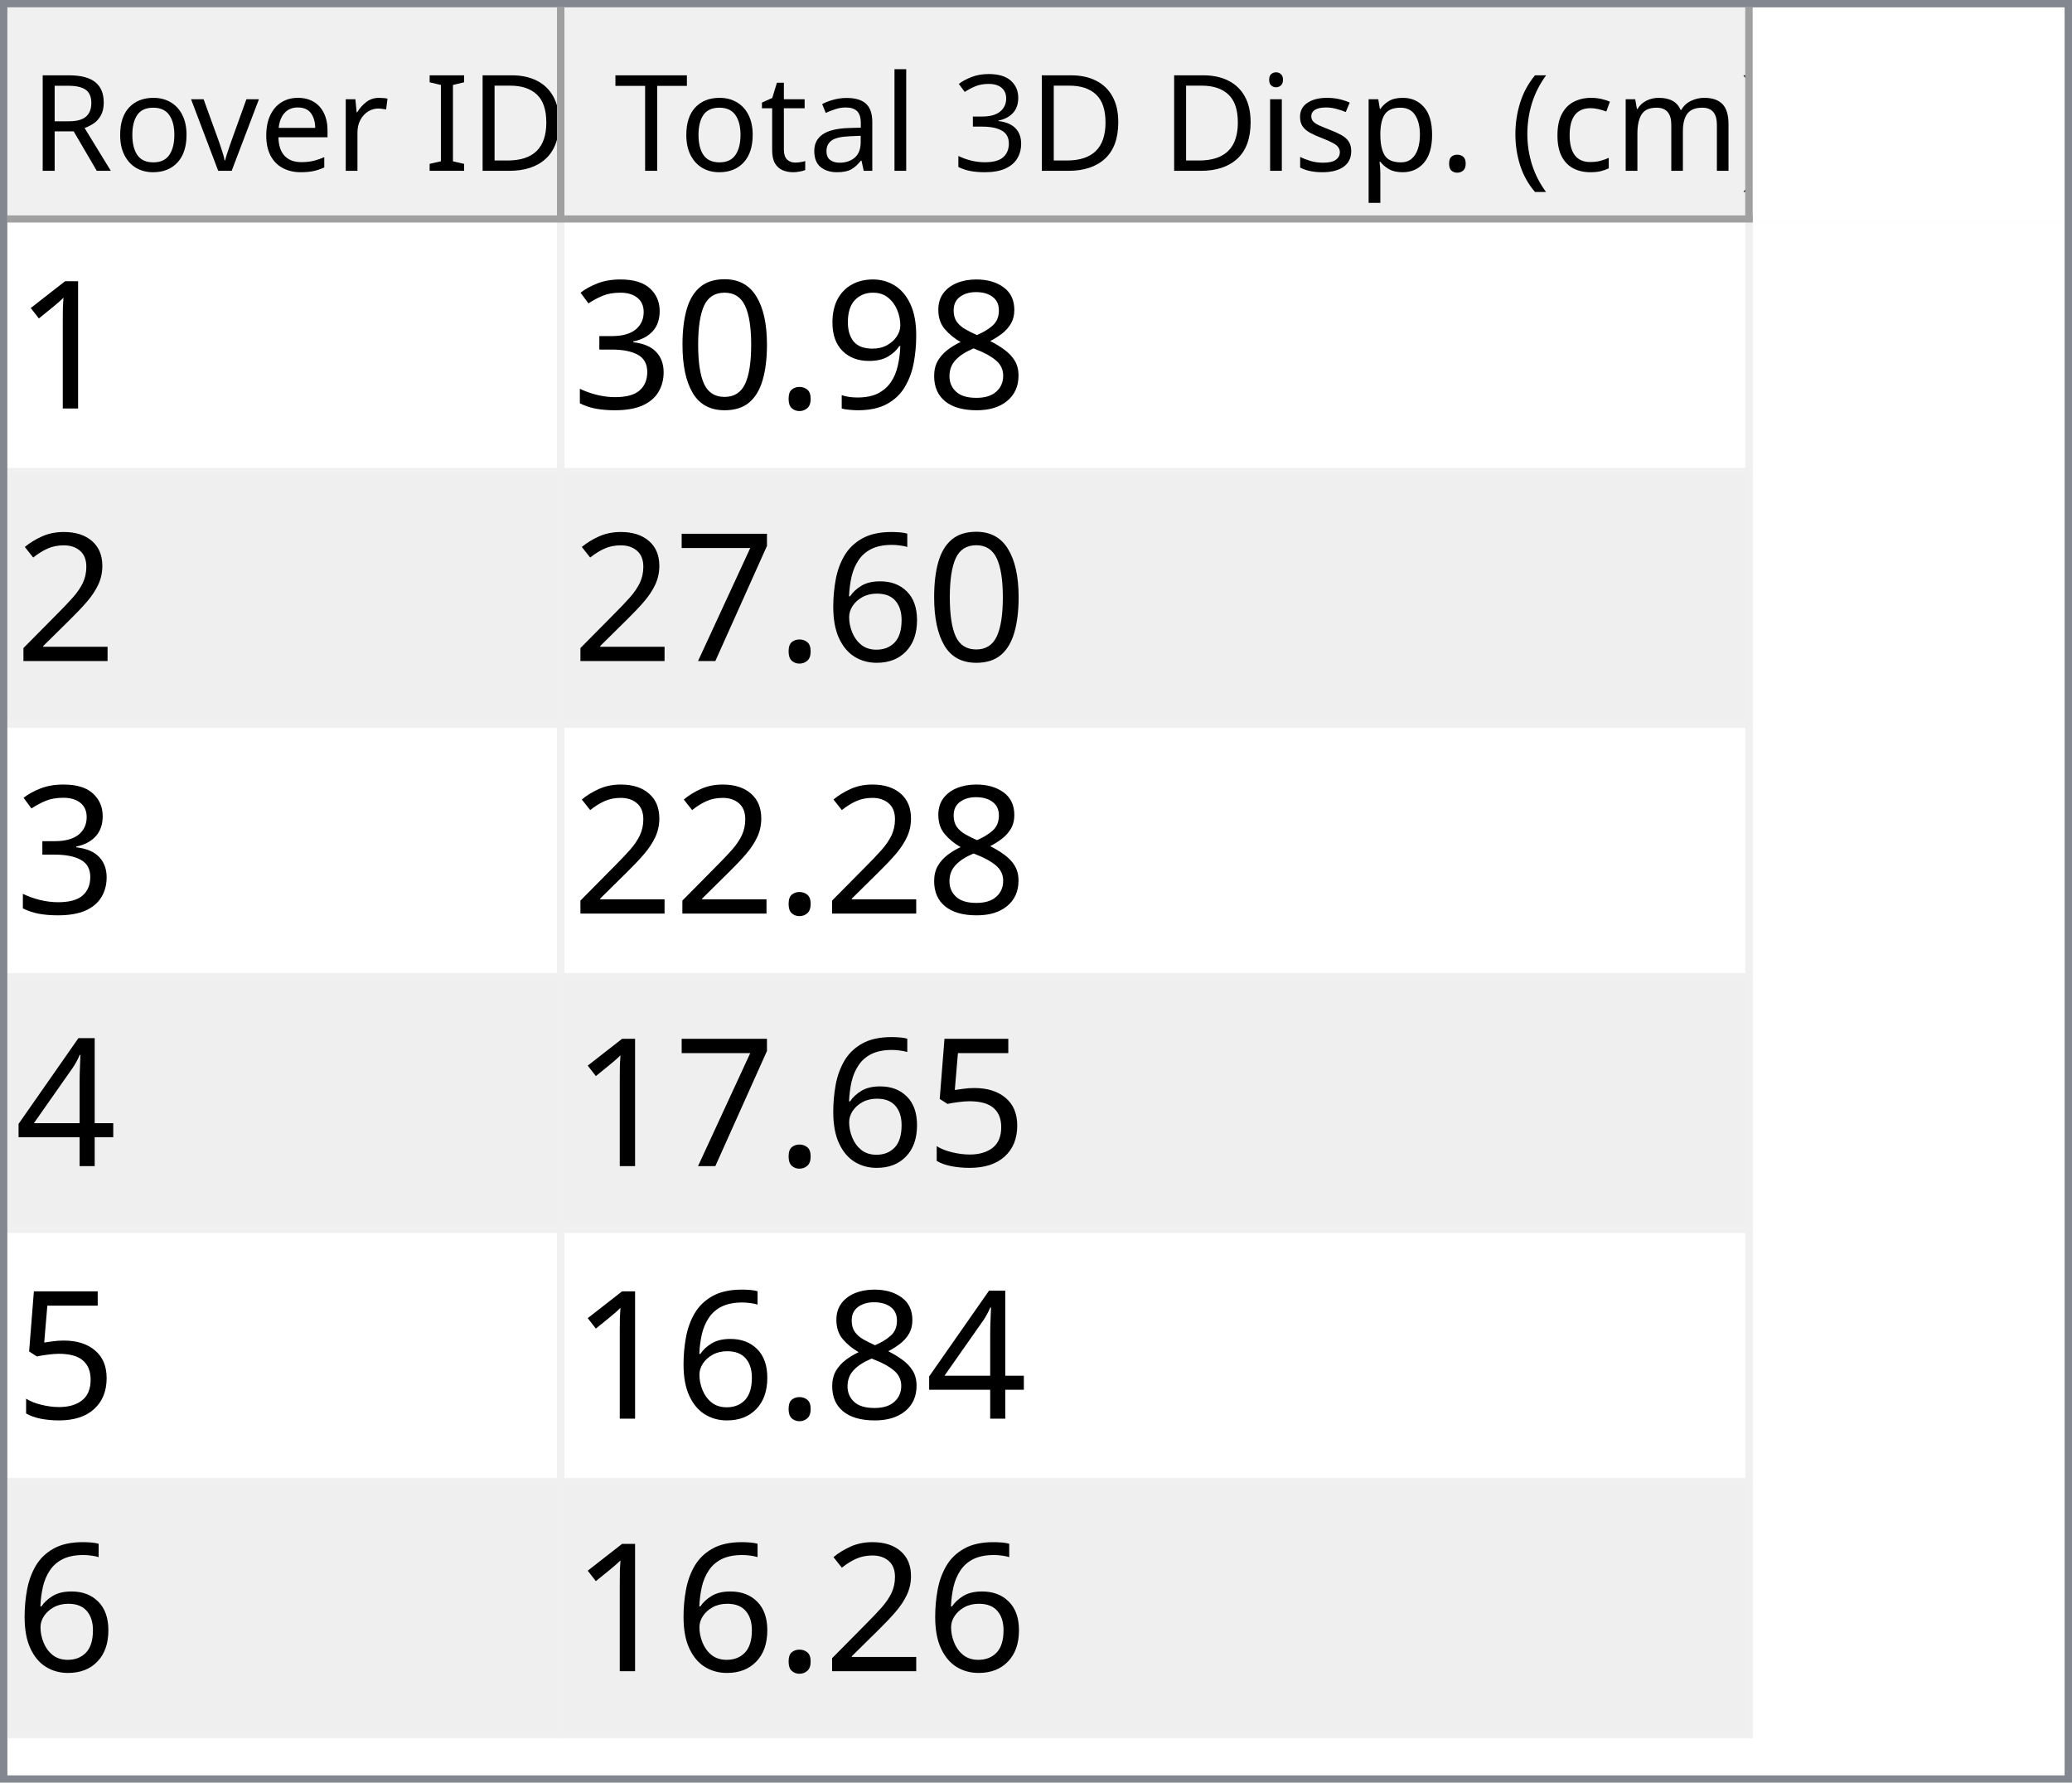
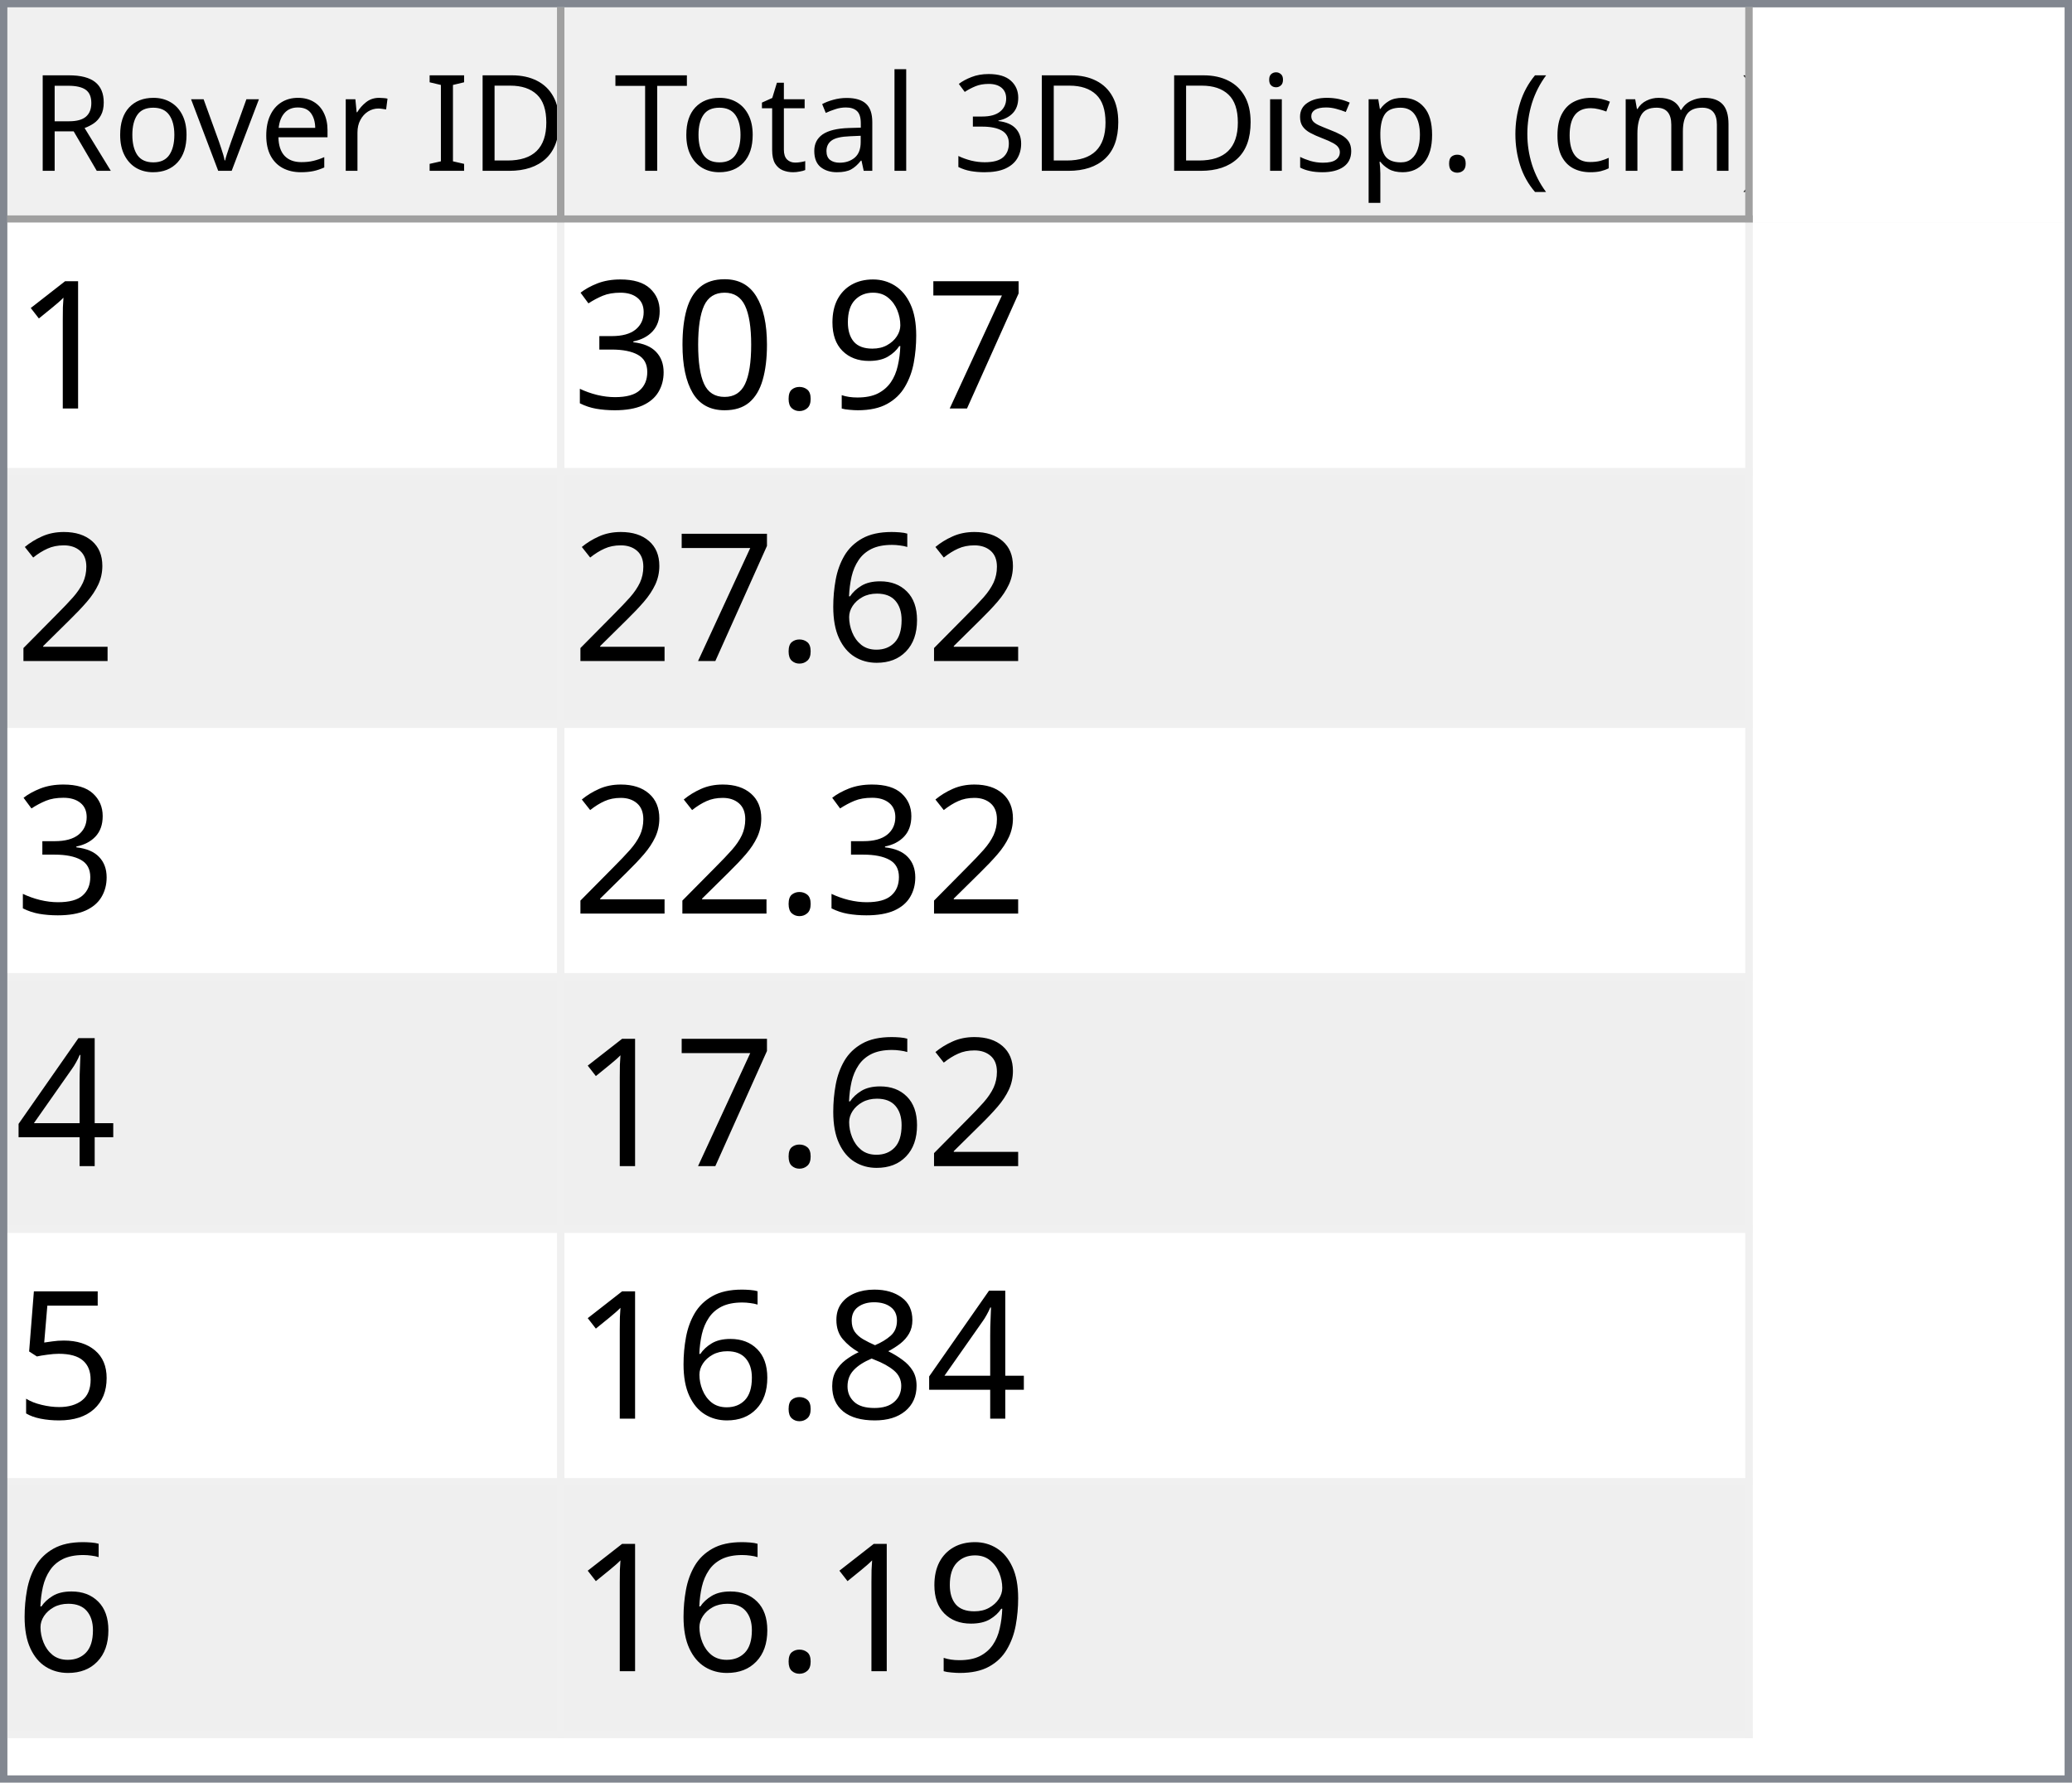
<svg xmlns="http://www.w3.org/2000/svg" style="fill-opacity:1; color-rendering:auto; color-interpolation:auto; text-rendering:auto; stroke:black; stroke-linecap:square; stroke-miterlimit:10; shape-rendering:auto; stroke-opacity:1; fill:black; stroke-dasharray:none; font-weight:normal; stroke-width:1; font-family:'Dialog'; font-style:normal; stroke-linejoin:miter; font-size:12px; stroke-dashoffset:0; image-rendering:auto;" width="279" height="240">
  <defs id="genericDefs" />
  <g>
    <defs id="defs1">
      <clipPath clipPathUnits="userSpaceOnUse" id="clipPath1">
        <path d="M0 0 L279 0 L279 240 L0 240 L0 0 Z" />
      </clipPath>
      <clipPath clipPathUnits="userSpaceOnUse" id="clipPath2">
        <path d="M0 0 L0 240 L279 240 L279 0 Z" />
      </clipPath>
      <clipPath clipPathUnits="userSpaceOnUse" id="clipPath3">
        <path d="M0 0 L0 29 L277 29 L277 0 Z" />
      </clipPath>
      <clipPath clipPathUnits="userSpaceOnUse" id="clipPath4">
        <path d="M0 0 L0 29 L75 29 L75 0 Z" />
      </clipPath>
      <clipPath clipPathUnits="userSpaceOnUse" id="clipPath5">
        <path d="M1 1 L1 28 L74 28 L74 1 Z" />
      </clipPath>
      <clipPath clipPathUnits="userSpaceOnUse" id="clipPath6">
        <path d="M0 0 L0 27 L73 27 L73 0 Z" />
      </clipPath>
      <clipPath clipPathUnits="userSpaceOnUse" id="clipPath7">
        <path d="M-0.5 -0.5 L-0.5 28.5 L74.5 28.5 L74.5 -0.5 Z" />
      </clipPath>
      <clipPath clipPathUnits="userSpaceOnUse" id="clipPath8">
        <path d="M0 0 L0 29 L160 29 L160 0 Z" />
      </clipPath>
      <clipPath clipPathUnits="userSpaceOnUse" id="clipPath9">
        <path d="M1 1 L1 28 L159 28 L159 1 Z" />
      </clipPath>
      <clipPath clipPathUnits="userSpaceOnUse" id="clipPath10">
        <path d="M0 0 L0 27 L158 27 L158 0 Z" />
      </clipPath>
      <clipPath clipPathUnits="userSpaceOnUse" id="clipPath11">
        <path d="M-0.5 -0.5 L-0.5 28.5 L159.5 28.5 L159.5 -0.5 Z" />
      </clipPath>
      <clipPath clipPathUnits="userSpaceOnUse" id="clipPath12">
        <path d="M0 0 L0 209 L277 209 L277 0 Z" />
      </clipPath>
      <clipPath clipPathUnits="userSpaceOnUse" id="clipPath13">
        <path d="M0 0 L0 204 L235 204 L235 0 Z" />
      </clipPath>
      <clipPath clipPathUnits="userSpaceOnUse" id="clipPath14">
        <path d="M-0.5 -0.5 L-0.5 203.5 L234.5 203.5 L234.5 -0.5 Z" />
      </clipPath>
      <clipPath clipPathUnits="userSpaceOnUse" id="clipPath15">
        <path d="M0 0 L0 33 L74 33 L74 0 Z" />
      </clipPath>
      <clipPath clipPathUnits="userSpaceOnUse" id="clipPath16">
        <path d="M0 0 L0 33 L159 33 L159 0 Z" />
      </clipPath>
      <font horiz-adv-x="64.551" id="font1">
        <font-face ascent="107.91" descent="25.098" units-per-em="100" style="font-style:normal; font-family:Segoe UI; font-weight:normal;" />
        <missing-glyph horiz-adv-x="64.551" d="M8.109 0 L8.109 68.266 L56.453 68.266 L56.453 0 L8.109 0 ZM15.328 7.234 L49.219 7.234 L49.219 61.031 L15.328 61.031 L15.328 7.234 Z" />
        <glyph unicode="D" horiz-adv-x="70.117" d="M9.188 0 L9.188 70.016 L28.516 70.016 Q65.531 70.016 65.531 35.891 Q65.531 19.672 55.25 9.836 Q44.969 0 27.734 0 L9.188 0 ZM17.391 62.594 L17.391 7.422 L27.828 7.422 Q41.609 7.422 49.273 14.797 Q56.938 22.172 56.938 35.688 Q56.938 62.594 28.328 62.594 L17.391 62.594 Z" />
        <glyph unicode="I" horiz-adv-x="26.611" d="M17.391 0 L9.188 0 L9.188 70.016 L17.391 70.016 L17.391 0 Z" />
        <glyph unicode=" " horiz-adv-x="27.393" d="" />
        <glyph unicode="r" horiz-adv-x="34.766" d="M34.188 41.891 Q32.078 43.5 28.125 43.5 Q23 43.5 19.555 38.672 Q16.109 33.844 16.109 25.484 L16.109 0 L8.109 0 L8.109 50 L16.109 50 L16.109 39.703 L16.312 39.703 Q18.016 44.969 21.531 47.922 Q25.047 50.875 29.391 50.875 Q32.516 50.875 34.188 50.203 L34.188 41.891 Z" />
        <glyph unicode="e" horiz-adv-x="52.295" d="M48.297 23 L12.984 23 Q13.188 14.656 17.484 10.109 Q21.781 5.562 29.297 5.562 Q37.75 5.562 44.828 11.141 L44.828 3.609 Q38.234 -1.172 27.391 -1.172 Q16.797 -1.172 10.742 5.641 Q4.688 12.453 4.688 24.812 Q4.688 36.469 11.305 43.82 Q17.922 51.172 27.734 51.172 Q37.547 51.172 42.922 44.828 Q48.297 38.484 48.297 27.203 L48.297 23 ZM40.094 29.781 Q40.047 36.719 36.75 40.578 Q33.453 44.438 27.594 44.438 Q21.922 44.438 17.969 40.383 Q14.016 36.328 13.094 29.781 L40.094 29.781 Z" />
        <glyph unicode="v" horiz-adv-x="47.9" d="M47.406 50 L27.484 0 L19.625 0 L0.688 50 L9.469 50 L22.172 13.672 Q23.578 9.672 23.922 6.688 L24.125 6.688 Q24.609 10.453 25.688 13.484 L38.969 50 L47.406 50 Z" />
        <glyph unicode="o" horiz-adv-x="58.594" d="M29 -1.172 Q17.922 -1.172 11.305 5.836 Q4.688 12.844 4.688 24.422 Q4.688 37.016 11.57 44.094 Q18.453 51.172 30.172 51.172 Q41.359 51.172 47.633 44.289 Q53.906 37.406 53.906 25.203 Q53.906 13.234 47.141 6.031 Q40.375 -1.172 29 -1.172 ZM29.594 44.438 Q21.875 44.438 17.383 39.188 Q12.891 33.938 12.891 24.703 Q12.891 15.828 17.43 10.695 Q21.969 5.562 29.594 5.562 Q37.359 5.562 41.531 10.594 Q45.703 15.625 45.703 24.906 Q45.703 34.281 41.531 39.359 Q37.359 44.438 29.594 44.438 Z" />
        <glyph unicode="R" horiz-adv-x="59.814" d="M59.375 0 L49.609 0 L37.891 19.625 Q36.281 22.359 34.766 24.289 Q33.25 26.219 31.664 27.438 Q30.078 28.656 28.25 29.219 Q26.422 29.781 24.125 29.781 L17.391 29.781 L17.391 0 L9.188 0 L9.188 70.016 L30.078 70.016 Q34.672 70.016 38.555 68.867 Q42.438 67.719 45.289 65.375 Q48.141 63.031 49.758 59.547 Q51.375 56.062 51.375 51.375 Q51.375 47.703 50.273 44.656 Q49.172 41.609 47.148 39.211 Q45.125 36.812 42.266 35.133 Q39.406 33.453 35.844 32.516 L35.844 32.328 Q37.594 31.547 38.891 30.547 Q40.188 29.547 41.359 28.18 Q42.531 26.812 43.68 25.078 Q44.828 23.344 46.234 21.047 L59.375 0 ZM17.391 62.594 L17.391 37.203 L28.516 37.203 Q31.594 37.203 34.203 38.133 Q36.812 39.062 38.719 40.797 Q40.625 42.531 41.703 45.047 Q42.781 47.562 42.781 50.688 Q42.781 56.297 39.141 59.445 Q35.5 62.594 28.609 62.594 L17.391 62.594 Z" />
        <glyph unicode=")" horiz-adv-x="30.176" d="M8.297 -15.922 L1.172 -15.922 Q16.406 2.344 16.406 26.812 Q16.406 51.469 1.078 70.016 L8.297 70.016 Q23.531 52.156 23.531 26.703 Q23.531 1.375 8.297 -15.922 Z" />
        <glyph unicode="m" horiz-adv-x="86.133" d="M79.109 0 L71.094 0 L71.094 28.719 Q71.094 37.016 68.531 40.727 Q65.969 44.438 59.906 44.438 Q54.781 44.438 51.195 39.75 Q47.609 35.062 47.609 28.516 L47.609 0 L39.594 0 L39.594 29.688 Q39.594 44.438 28.219 44.438 Q22.953 44.438 19.531 40.016 Q16.109 35.594 16.109 28.516 L16.109 0 L8.109 0 L8.109 50 L16.109 50 L16.109 42.094 L16.312 42.094 Q21.625 51.172 31.844 51.172 Q36.969 51.172 40.773 48.312 Q44.578 45.453 46 40.828 Q51.562 51.172 62.594 51.172 Q79.109 51.172 79.109 30.812 L79.109 0 Z" />
        <glyph unicode="c" horiz-adv-x="46.191" d="M42.188 2.297 Q36.422 -1.172 28.516 -1.172 Q17.828 -1.172 11.258 5.789 Q4.688 12.75 4.688 23.828 Q4.688 36.188 11.766 43.68 Q18.844 51.172 30.672 51.172 Q37.25 51.172 42.281 48.734 L42.281 40.531 Q36.719 44.438 30.375 44.438 Q22.703 44.438 17.797 38.945 Q12.891 33.453 12.891 24.516 Q12.891 15.719 17.508 10.641 Q22.125 5.562 29.891 5.562 Q36.422 5.562 42.188 9.906 L42.188 2.297 Z" />
        <glyph unicode="(" horiz-adv-x="30.176" d="M29.109 -15.922 L21.969 -15.922 Q6.844 1.375 6.844 26.703 Q6.844 52.156 21.969 70.016 L29.203 70.016 Q13.875 51.469 13.875 26.812 Q13.875 2.344 29.109 -15.922 Z" />
        <glyph unicode="." horiz-adv-x="21.68" d="M10.891 -1.078 Q8.641 -1.078 7.055 0.539 Q5.469 2.156 5.469 4.391 Q5.469 6.641 7.055 8.273 Q8.641 9.906 10.891 9.906 Q13.188 9.906 14.797 8.273 Q16.406 6.641 16.406 4.391 Q16.406 2.156 14.797 0.539 Q13.188 -1.078 10.891 -1.078 Z" />
        <glyph unicode="p" horiz-adv-x="58.789" d="M16.312 7.234 L16.109 7.234 L16.109 -23 L8.109 -23 L8.109 50 L16.109 50 L16.109 41.219 L16.312 41.219 Q22.219 51.172 33.594 51.172 Q43.266 51.172 48.688 44.461 Q54.109 37.75 54.109 26.469 Q54.109 13.922 48 6.375 Q41.891 -1.172 31.297 -1.172 Q21.578 -1.172 16.312 7.234 ZM16.109 27.391 L16.109 20.406 Q16.109 14.203 20.141 9.883 Q24.172 5.562 30.375 5.562 Q37.641 5.562 41.773 11.133 Q45.906 16.703 45.906 26.609 Q45.906 34.969 42.047 39.703 Q38.188 44.438 31.594 44.438 Q24.609 44.438 20.359 39.578 Q16.109 34.719 16.109 27.391 Z" />
        <glyph unicode="s" horiz-adv-x="42.432" d="M5.078 1.812 L5.078 10.406 Q11.625 5.562 19.484 5.562 Q30.031 5.562 30.031 12.594 Q30.031 14.594 29.125 15.992 Q28.219 17.391 26.68 18.461 Q25.141 19.531 23.07 20.383 Q21 21.234 18.609 22.172 Q15.281 23.484 12.766 24.828 Q10.25 26.172 8.57 27.859 Q6.891 29.547 6.031 31.695 Q5.172 33.844 5.172 36.719 Q5.172 40.234 6.789 42.945 Q8.406 45.656 11.086 47.484 Q13.766 49.312 17.211 50.242 Q20.656 51.172 24.312 51.172 Q30.812 51.172 35.938 48.922 L35.938 40.828 Q30.422 44.438 23.25 44.438 Q21 44.438 19.195 43.922 Q17.391 43.406 16.094 42.477 Q14.797 41.547 14.086 40.258 Q13.375 38.969 13.375 37.406 Q13.375 35.453 14.086 34.133 Q14.797 32.812 16.164 31.789 Q17.531 30.766 19.484 29.938 Q21.438 29.109 23.922 28.125 Q27.25 26.859 29.883 25.516 Q32.516 24.172 34.375 22.484 Q36.234 20.797 37.234 18.602 Q38.234 16.406 38.234 13.375 Q38.234 9.672 36.602 6.938 Q34.969 4.203 32.234 2.398 Q29.5 0.594 25.93 -0.289 Q22.359 -1.172 18.453 -1.172 Q10.75 -1.172 5.078 1.812 Z" />
        <glyph unicode="i" horiz-adv-x="24.219" d="M12.203 62.703 Q10.062 62.703 8.547 64.164 Q7.031 65.625 7.031 67.875 Q7.031 70.125 8.547 71.609 Q10.062 73.094 12.203 73.094 Q14.406 73.094 15.945 71.609 Q17.484 70.125 17.484 67.875 Q17.484 65.719 15.945 64.211 Q14.406 62.703 12.203 62.703 ZM16.109 0 L8.109 0 L8.109 50 L16.109 50 L16.109 0 Z" />
        <glyph unicode="3" horiz-adv-x="53.906" d="M46.531 19.828 Q46.531 15.094 44.75 11.211 Q42.969 7.328 39.719 4.57 Q36.469 1.812 31.93 0.297 Q27.391 -1.219 21.922 -1.219 Q11.922 -1.219 6 2.594 L6 11.188 Q13.094 5.609 22.219 5.609 Q25.875 5.609 28.828 6.539 Q31.781 7.469 33.906 9.227 Q36.031 10.984 37.18 13.477 Q38.328 15.969 38.328 19.094 Q38.328 32.812 18.797 32.812 L12.984 32.812 L12.984 39.594 L18.5 39.594 Q35.797 39.594 35.797 52.484 Q35.797 64.406 22.609 64.406 Q15.188 64.406 8.688 59.422 L8.688 67.188 Q15.375 71.188 24.609 71.188 Q29 71.188 32.57 69.969 Q36.141 68.75 38.68 66.555 Q41.219 64.359 42.609 61.281 Q44 58.203 44 54.5 Q44 40.672 30.031 36.719 L30.031 36.531 Q33.594 36.141 36.625 34.797 Q39.656 33.453 41.852 31.305 Q44.047 29.156 45.289 26.25 Q46.531 23.344 46.531 19.828 Z" />
        <glyph unicode="l" horiz-adv-x="24.219" d="M16.109 0 L8.109 0 L8.109 74.031 L16.109 74.031 L16.109 0 Z" />
        <glyph unicode="a" horiz-adv-x="50.879" d="M43.891 0 L35.891 0 L35.891 7.812 L35.688 7.812 Q30.469 -1.172 20.312 -1.172 Q12.844 -1.172 8.617 2.781 Q4.391 6.734 4.391 13.281 Q4.391 27.297 20.906 29.594 L35.891 31.688 Q35.891 44.438 25.594 44.438 Q16.547 44.438 9.281 38.281 L9.281 46.484 Q16.656 51.172 26.266 51.172 Q43.891 51.172 43.891 32.516 L43.891 0 ZM35.891 25.297 L23.828 23.641 Q18.266 22.859 15.43 20.875 Q12.594 18.891 12.594 13.875 Q12.594 10.203 15.211 7.883 Q17.828 5.562 22.172 5.562 Q28.125 5.562 32.008 9.742 Q35.891 13.922 35.891 20.312 L35.891 25.297 Z" />
        <glyph unicode="t" horiz-adv-x="33.887" d="M31.297 0.484 Q28.469 -1.078 23.828 -1.078 Q10.688 -1.078 10.688 13.578 L10.688 43.172 L2.094 43.172 L2.094 50 L10.688 50 L10.688 62.203 L18.703 64.797 L18.703 50 L31.297 50 L31.297 43.172 L18.703 43.172 L18.703 14.984 Q18.703 9.969 20.414 7.82 Q22.125 5.672 26.078 5.672 Q29.109 5.672 31.297 7.328 L31.297 0.484 Z" />
        <glyph unicode="T" horiz-adv-x="52.393" d="M50.594 62.594 L30.375 62.594 L30.375 0 L22.172 0 L22.172 62.594 L2 62.594 L2 70.016 L50.594 70.016 L50.594 62.594 Z" />
      </font>
      <font horiz-adv-x="75.0" id="font2">
        <font-face ascent="100.537" descent="21.973" units-per-em="100" style="font-style:normal; font-family:sans-serif; font-weight:normal;" />
        <missing-glyph horiz-adv-x="75.0" d="M12.5 0 L12.5 62.5 L62.5 62.5 L62.5 0 L12.5 0 ZM14.062 1.562 L60.938 1.562 L60.938 60.938 L14.062 60.938 L14.062 1.562 Z" />
        <glyph unicode="1" horiz-adv-x="55.615" d="M37.25 0 L28.469 0 L28.469 56 Q25.297 52.984 20.141 49.953 Q14.984 46.922 10.891 45.406 L10.891 53.906 Q18.266 57.375 23.781 62.305 Q29.297 67.234 31.594 71.875 L37.25 71.875 L37.25 0 Z" />
-         <glyph unicode="8" horiz-adv-x="55.615" d="M17.672 38.812 Q12.203 40.828 9.57 44.539 Q6.938 48.25 6.938 53.422 Q6.938 61.234 12.555 66.555 Q18.172 71.875 27.484 71.875 Q36.859 71.875 42.578 66.43 Q48.297 60.984 48.297 53.172 Q48.297 48.188 45.68 44.508 Q43.062 40.828 37.75 38.812 Q44.344 36.672 47.781 31.883 Q51.219 27.094 51.219 20.453 Q51.219 11.281 44.727 5.031 Q38.234 -1.219 27.641 -1.219 Q17.047 -1.219 10.547 5.055 Q4.047 11.328 4.047 20.703 Q4.047 27.688 7.594 32.398 Q11.141 37.109 17.672 38.812 ZM15.922 53.719 Q15.922 48.641 19.195 45.414 Q22.469 42.188 27.688 42.188 Q32.766 42.188 36.016 45.383 Q39.266 48.578 39.266 53.219 Q39.266 58.062 35.914 61.359 Q32.562 64.656 27.594 64.656 Q22.562 64.656 19.242 61.43 Q15.922 58.203 15.922 53.719 ZM13.094 20.656 Q13.094 16.891 14.875 13.375 Q16.656 9.859 20.172 7.93 Q23.688 6 27.734 6 Q34.031 6 38.133 10.055 Q42.234 14.109 42.234 20.359 Q42.234 26.703 38.016 30.859 Q33.797 35.016 27.438 35.016 Q21.234 35.016 17.164 30.914 Q13.094 26.812 13.094 20.656 Z" />
+         <glyph unicode="7" horiz-adv-x="55.615" d="M4.734 62.203 L4.734 70.656 L51.078 70.656 L51.078 63.812 Q44.234 56.547 37.523 44.484 Q30.812 32.422 27.156 19.672 Q24.516 10.688 23.781 0 L14.75 0 Q14.891 8.453 18.062 20.414 Q21.234 32.375 27.172 43.484 Q33.109 54.594 39.797 62.203 L4.734 62.203 Z" />
        <glyph unicode="9" horiz-adv-x="55.615" d="M5.469 16.547 L13.922 17.328 Q14.984 11.375 18.016 8.688 Q21.047 6 25.781 6 Q29.828 6 32.883 7.859 Q35.938 9.719 37.891 12.82 Q39.844 15.922 41.164 21.195 Q42.484 26.469 42.484 31.938 Q42.484 32.516 42.438 33.688 Q39.797 29.5 35.234 26.883 Q30.672 24.266 25.344 24.266 Q16.453 24.266 10.305 30.711 Q4.156 37.156 4.156 47.703 Q4.156 58.594 10.578 65.234 Q17 71.875 26.656 71.875 Q33.641 71.875 39.43 68.117 Q45.219 64.359 48.219 57.398 Q51.219 50.438 51.219 37.25 Q51.219 23.531 48.242 15.406 Q45.266 7.281 39.383 3.031 Q33.5 -1.219 25.594 -1.219 Q17.188 -1.219 11.867 3.445 Q6.547 8.109 5.469 16.547 ZM41.453 48.141 Q41.453 55.719 37.43 60.156 Q33.406 64.594 27.734 64.594 Q21.875 64.594 17.531 59.812 Q13.188 55.031 13.188 47.406 Q13.188 40.578 17.312 36.305 Q21.438 32.031 27.484 32.031 Q33.594 32.031 37.523 36.305 Q41.453 40.578 41.453 48.141 Z" />
        <glyph unicode="." horiz-adv-x="27.783" d="M9.078 0 L9.078 10.016 L19.094 10.016 L19.094 0 L9.078 0 Z" />
        <glyph unicode="0" horiz-adv-x="55.615" d="M4.156 35.297 Q4.156 48 6.766 55.742 Q9.375 63.484 14.523 67.68 Q19.672 71.875 27.484 71.875 Q33.25 71.875 37.594 69.555 Q41.938 67.234 44.773 62.867 Q47.609 58.5 49.219 52.227 Q50.828 45.953 50.828 35.297 Q50.828 22.703 48.242 14.969 Q45.656 7.234 40.508 3.008 Q35.359 -1.219 27.484 -1.219 Q17.141 -1.219 11.234 6.203 Q4.156 15.141 4.156 35.297 ZM13.188 35.297 Q13.188 17.672 17.312 11.836 Q21.438 6 27.484 6 Q33.547 6 37.672 11.859 Q41.797 17.719 41.797 35.297 Q41.797 52.984 37.672 58.789 Q33.547 64.594 27.391 64.594 Q21.344 64.594 17.719 59.469 Q13.188 52.938 13.188 35.297 Z" />
        <glyph unicode="3" horiz-adv-x="55.615" d="M4.203 18.891 L12.984 20.062 Q14.5 12.594 18.141 9.297 Q21.781 6 27 6 Q33.203 6 37.477 10.297 Q41.75 14.594 41.75 20.953 Q41.75 27 37.797 30.93 Q33.844 34.859 27.734 34.859 Q25.25 34.859 21.531 33.891 L22.516 41.609 Q23.391 41.5 23.922 41.5 Q29.547 41.5 34.039 44.43 Q38.531 47.359 38.531 53.469 Q38.531 58.297 35.258 61.477 Q31.984 64.656 26.812 64.656 Q21.688 64.656 18.266 61.43 Q14.844 58.203 13.875 51.766 L5.078 53.328 Q6.688 62.156 12.398 67.016 Q18.109 71.875 26.609 71.875 Q32.469 71.875 37.398 69.359 Q42.328 66.844 44.945 62.5 Q47.562 58.156 47.562 53.266 Q47.562 48.641 45.07 44.828 Q42.578 41.016 37.703 38.766 Q44.047 37.312 47.562 32.695 Q51.078 28.078 51.078 21.141 Q51.078 11.766 44.242 5.25 Q37.406 -1.266 26.953 -1.266 Q17.531 -1.266 11.305 4.352 Q5.078 9.969 4.203 18.891 Z" />
        <glyph unicode="2" horiz-adv-x="55.615" d="M50.344 8.453 L50.344 0 L3.031 0 Q2.938 3.172 4.047 6.109 Q5.859 10.938 9.836 15.625 Q13.812 20.312 21.344 26.469 Q33.016 36.031 37.117 41.625 Q41.219 47.219 41.219 52.203 Q41.219 57.422 37.477 61.008 Q33.734 64.594 27.734 64.594 Q21.391 64.594 17.578 60.789 Q13.766 56.984 13.719 50.25 L4.688 51.172 Q5.609 61.281 11.664 66.578 Q17.719 71.875 27.938 71.875 Q38.234 71.875 44.242 66.164 Q50.25 60.453 50.25 52 Q50.25 47.703 48.492 43.555 Q46.734 39.406 42.656 34.812 Q38.578 30.219 29.109 22.219 Q21.188 15.578 18.945 13.211 Q16.703 10.844 15.234 8.453 L50.344 8.453 Z" />
        <glyph unicode="6" horiz-adv-x="55.615" d="M49.75 54.047 L41.016 53.375 Q39.844 58.547 37.703 60.891 Q34.125 64.656 28.906 64.656 Q24.703 64.656 21.531 62.312 Q17.391 59.281 14.992 53.469 Q12.594 47.656 12.5 36.922 Q15.672 41.75 20.266 44.094 Q24.859 46.438 29.891 46.438 Q38.672 46.438 44.852 39.969 Q51.031 33.5 51.031 23.25 Q51.031 16.5 48.125 10.719 Q45.219 4.938 40.141 1.859 Q35.062 -1.219 28.609 -1.219 Q17.625 -1.219 10.695 6.859 Q3.766 14.938 3.766 33.5 Q3.766 54.25 11.422 63.672 Q18.109 71.875 29.438 71.875 Q37.891 71.875 43.289 67.141 Q48.688 62.406 49.75 54.047 ZM13.875 23.188 Q13.875 18.656 15.797 14.508 Q17.719 10.359 21.188 8.18 Q24.656 6 28.469 6 Q34.031 6 38.039 10.492 Q42.047 14.984 42.047 22.703 Q42.047 30.125 38.086 34.398 Q34.125 38.672 28.125 38.672 Q22.172 38.672 18.023 34.398 Q13.875 30.125 13.875 23.188 Z" />
-         <glyph unicode="7" horiz-adv-x="55.615" d="M4.734 62.203 L4.734 70.656 L51.078 70.656 L51.078 63.812 Q44.234 56.547 37.523 44.484 Q30.812 32.422 27.156 19.672 Q24.516 10.688 23.781 0 L14.75 0 Q14.891 8.453 18.062 20.414 Q21.234 32.375 27.172 43.484 Q33.109 54.594 39.797 62.203 L4.734 62.203 Z" />
        <glyph unicode="4" horiz-adv-x="55.615" d="M32.328 0 L32.328 17.141 L1.266 17.141 L1.266 25.203 L33.938 71.578 L41.109 71.578 L41.109 25.203 L50.781 25.203 L50.781 17.141 L41.109 17.141 L41.109 0 L32.328 0 ZM32.328 25.203 L32.328 57.469 L9.906 25.203 L32.328 25.203 Z" />
        <glyph unicode="5" horiz-adv-x="55.615" d="M4.156 18.75 L13.375 19.531 Q14.406 12.797 18.141 9.398 Q21.875 6 27.156 6 Q33.5 6 37.891 10.789 Q42.281 15.578 42.281 23.484 Q42.281 31 38.062 35.352 Q33.844 39.703 27 39.703 Q22.75 39.703 19.336 37.773 Q15.922 35.844 13.969 32.766 L5.719 33.844 L12.641 70.609 L48.25 70.609 L48.25 62.203 L19.672 62.203 L15.828 42.969 Q22.266 47.469 29.344 47.469 Q38.719 47.469 45.164 40.969 Q51.609 34.469 51.609 24.266 Q51.609 14.547 45.953 7.469 Q39.062 -1.219 27.156 -1.219 Q17.391 -1.219 11.211 4.25 Q5.031 9.719 4.156 18.75 Z" />
+         <glyph unicode="8" horiz-adv-x="55.615" d="M17.672 38.812 Q12.203 40.828 9.57 44.539 Q6.938 48.25 6.938 53.422 Q6.938 61.234 12.555 66.555 Q18.172 71.875 27.484 71.875 Q36.859 71.875 42.578 66.43 Q48.297 60.984 48.297 53.172 Q48.297 48.188 45.68 44.508 Q43.062 40.828 37.75 38.812 Q44.344 36.672 47.781 31.883 Q51.219 27.094 51.219 20.453 Q51.219 11.281 44.727 5.031 Q38.234 -1.219 27.641 -1.219 Q17.047 -1.219 10.547 5.055 Q4.047 11.328 4.047 20.703 Q4.047 27.688 7.594 32.398 Q11.141 37.109 17.672 38.812 ZM15.922 53.719 Q15.922 48.641 19.195 45.414 Q22.469 42.188 27.688 42.188 Q32.766 42.188 36.016 45.383 Q39.266 48.578 39.266 53.219 Q39.266 58.062 35.914 61.359 Q32.562 64.656 27.594 64.656 Q22.562 64.656 19.242 61.43 Q15.922 58.203 15.922 53.719 ZM13.094 20.656 Q13.094 16.891 14.875 13.375 Q16.656 9.859 20.172 7.93 Q23.688 6 27.734 6 Q34.031 6 38.133 10.055 Q42.234 14.109 42.234 20.359 Q42.234 26.703 38.016 30.859 Q33.797 35.016 27.438 35.016 Q21.234 35.016 17.164 30.914 Q13.094 26.812 13.094 20.656 Z" />
      </font>
    </defs>
    <g style="fill:white; stroke:white;">
      <rect x="0" y="0" width="279" style="clip-path:url(#clipPath1); stroke:none;" height="240" />
    </g>
    <g style="fill:white; text-rendering:optimizeSpeed; color-rendering:optimizeSpeed; image-rendering:optimizeSpeed; shape-rendering:crispEdges; stroke:white; color-interpolation:sRGB;">
      <rect x="0" width="279" height="240" y="0" style="stroke:none;" />
      <path style="stroke:none;" d="M0 240 L279 240 L279 0 L0 0 Z" />
    </g>
    <g style="fill:rgb(240,240,240); font-size:18px; font-family:'Segoe UI'; stroke:rgb(240,240,240);">
      <rect x="0" y="0" width="279" style="clip-path:url(#clipPath2); stroke:none;" height="240" />
    </g>
    <g style="fill:rgb(130,135,144); font-size:18px; font-family:'Segoe UI'; stroke:rgb(130,135,144);">
      <path d="M0 0 L279 0 L279 240 L0 240 L0 0 ZM1 1 L278 1 L278 239 L1 239 L1 1 Z" style="fill-rule:evenodd; clip-path:url(#clipPath2); stroke:none;" />
    </g>
    <g style="fill:white; font-size:18px; font-family:'Segoe UI'; stroke:white;" transform="translate(1,1)">
      <rect x="0" y="0" width="277" style="clip-path:url(#clipPath3); stroke:none;" height="29" />
    </g>
    <g style="fill:rgb(240,240,240); font-size:18px; font-family:'Segoe UI'; stroke:rgb(240,240,240);" transform="translate(1,1)">
      <rect x="0" y="0" width="75" style="clip-path:url(#clipPath4); stroke:none;" height="29" />
    </g>
    <g style="font-family:'Segoe UI'; font-size:18px;" transform="translate(2,2)">
      <text x="2" xml:space="preserve" y="21" style="clip-path:url(#clipPath6); stroke:none;">Rover ID</text>
    </g>
    <g transform="translate(1.5,1.5)" style="fill:rgb(160,160,160); font-size:18px; font-family:'Segoe UI'; stroke:rgb(160,160,160); stroke-linejoin:bevel;">
      <line x1="74" x2="74" y1="0" style="fill:none; clip-path:url(#clipPath7);" y2="28" />
    </g>
    <g transform="matrix(1,0,0,1,1,1) translate(0.5,0.5)" style="fill:rgb(160,160,160); font-size:18px; font-family:'Segoe UI'; stroke:rgb(160,160,160); stroke-linejoin:bevel;">
      <line x1="0" x2="74" y1="28" style="fill:none; clip-path:url(#clipPath7);" y2="28" />
    </g>
    <g style="fill:rgb(240,240,240); font-size:18px; font-family:'Segoe UI'; stroke:rgb(240,240,240);" transform="translate(76,1)">
      <rect x="0" y="0" width="160" style="clip-path:url(#clipPath8); stroke:none;" height="29" />
    </g>
    <g style="font-family:'Segoe UI'; font-size:18px;" transform="translate(77,2)">
      <text x="1" xml:space="preserve" y="21" style="clip-path:url(#clipPath10); stroke:none;"> Total 3D Disp. (cm)</text>
    </g>
    <g transform="translate(76.5,1.5)" style="fill:rgb(160,160,160); font-size:18px; font-family:'Segoe UI'; stroke:rgb(160,160,160); stroke-linejoin:bevel;">
      <line x1="159" x2="159" y1="0" style="fill:none; clip-path:url(#clipPath11);" y2="28" />
    </g>
    <g transform="matrix(1,0,0,1,76,1) translate(0.5,0.5)" style="fill:rgb(160,160,160); font-size:18px; font-family:'Segoe UI'; stroke:rgb(160,160,160); stroke-linejoin:bevel;">
      <line x1="0" x2="159" y1="28" style="fill:none; clip-path:url(#clipPath11);" y2="28" />
    </g>
    <g style="fill:white; font-size:18px; font-family:'Segoe UI'; stroke:white;" transform="translate(1,30)">
      <rect x="0" y="0" width="277" style="clip-path:url(#clipPath12); stroke:none;" height="209" />
    </g>
    <g style="fill:rgb(240,240,240); font-size:24px; font-family:sans-serif; stroke:rgb(240,240,240);" transform="translate(1,30)">
      <rect x="0" y="0" width="235" style="clip-path:url(#clipPath13); stroke:none;" height="204" />
      <line transform="translate(0.5,0.5)" x1="0" x2="234" y1="33" style="clip-path:url(#clipPath14); fill:none; stroke-linejoin:bevel;" y2="33" />
    </g>
    <g transform="matrix(1,0,0,1,1,30) translate(0.5,0.5)" style="fill:rgb(240,240,240); font-size:24px; font-family:sans-serif; stroke:rgb(240,240,240); stroke-linejoin:bevel;">
      <line x1="0" x2="234" y1="67" style="fill:none; clip-path:url(#clipPath14);" y2="67" />
    </g>
    <g transform="matrix(1,0,0,1,1,30) translate(0.5,0.5)" style="fill:rgb(240,240,240); font-size:24px; font-family:sans-serif; stroke:rgb(240,240,240); stroke-linejoin:bevel;">
      <line x1="0" x2="234" y1="101" style="fill:none; clip-path:url(#clipPath14);" y2="101" />
    </g>
    <g transform="matrix(1,0,0,1,1,30) translate(0.5,0.5)" style="fill:rgb(240,240,240); font-size:24px; font-family:sans-serif; stroke:rgb(240,240,240); stroke-linejoin:bevel;">
      <line x1="0" x2="234" y1="135" style="fill:none; clip-path:url(#clipPath14);" y2="135" />
    </g>
    <g transform="matrix(1,0,0,1,1,30) translate(0.5,0.5)" style="fill:rgb(240,240,240); font-size:24px; font-family:sans-serif; stroke:rgb(240,240,240); stroke-linejoin:bevel;">
      <line x1="0" x2="234" y1="169" style="fill:none; clip-path:url(#clipPath14);" y2="169" />
    </g>
    <g transform="matrix(1,0,0,1,1,30) translate(0.5,0.5)" style="fill:rgb(240,240,240); font-size:24px; font-family:sans-serif; stroke:rgb(240,240,240); stroke-linejoin:bevel;">
      <line x1="0" x2="234" y1="203" style="fill:none; clip-path:url(#clipPath14);" y2="203" />
    </g>
    <g transform="matrix(1,0,0,1,1,30) translate(0.5,0.5)" style="fill:rgb(240,240,240); font-size:24px; font-family:sans-serif; stroke:rgb(240,240,240); stroke-linejoin:bevel;">
      <line x1="74" x2="74" y1="0" style="fill:none; clip-path:url(#clipPath14);" y2="203" />
    </g>
    <g transform="matrix(1,0,0,1,1,30) translate(0.5,0.5)" style="fill:rgb(240,240,240); font-size:24px; font-family:sans-serif; stroke:rgb(240,240,240); stroke-linejoin:bevel;">
      <line x1="234" x2="234" y1="0" style="fill:none; clip-path:url(#clipPath14);" y2="203" />
    </g>
    <g style="fill:white; font-size:24px; font-family:sans-serif; stroke:white;" transform="matrix(1,0,0,1,1,30)">
      <rect x="0" y="0" width="74" style="clip-path:url(#clipPath15); stroke:none;" height="33" />
      <text x="1" y="25" style="fill:black; clip-path:url(#clipPath15); stroke:none;" xml:space="preserve">1</text>
    </g>
    <g style="fill:white; font-size:24px; font-family:sans-serif; stroke:white;" transform="matrix(1,0,0,1,1,30) translate(75,0)">
      <rect x="0" y="0" width="159" style="clip-path:url(#clipPath16); stroke:none;" height="33" />
-       <text x="1" y="25" style="fill:black; clip-path:url(#clipPath16); stroke:none;" xml:space="preserve">30.98</text>
+       <text x="1" y="25" style="fill:black; clip-path:url(#clipPath16); stroke:none;" xml:space="preserve">30.97</text>
    </g>
    <g style="fill:rgb(239,239,239); font-size:24px; font-family:sans-serif; stroke:rgb(239,239,239);" transform="matrix(1,0,0,1,1,30) translate(0,34)">
      <rect x="0" y="0" width="74" style="clip-path:url(#clipPath15); stroke:none;" height="33" />
      <text x="1" y="25" style="fill:black; clip-path:url(#clipPath15); stroke:none;" xml:space="preserve">2</text>
    </g>
    <g style="fill:rgb(239,239,239); font-size:24px; font-family:sans-serif; stroke:rgb(239,239,239);" transform="matrix(1,0,0,1,1,30) translate(75,34)">
      <rect x="0" y="0" width="159" style="clip-path:url(#clipPath16); stroke:none;" height="33" />
-       <text x="1" y="25" style="fill:black; clip-path:url(#clipPath16); stroke:none;" xml:space="preserve">27.60</text>
+       <text x="1" y="25" style="fill:black; clip-path:url(#clipPath16); stroke:none;" xml:space="preserve">27.62</text>
    </g>
    <g style="fill:white; font-size:24px; font-family:sans-serif; stroke:white;" transform="matrix(1,0,0,1,1,30) translate(0,68)">
      <rect x="0" y="0" width="74" style="clip-path:url(#clipPath15); stroke:none;" height="33" />
      <text x="1" y="25" style="fill:black; clip-path:url(#clipPath15); stroke:none;" xml:space="preserve">3</text>
    </g>
    <g style="fill:white; font-size:24px; font-family:sans-serif; stroke:white;" transform="matrix(1,0,0,1,1,30) translate(75,68)">
      <rect x="0" y="0" width="159" style="clip-path:url(#clipPath16); stroke:none;" height="33" />
-       <text x="1" y="25" style="fill:black; clip-path:url(#clipPath16); stroke:none;" xml:space="preserve">22.28</text>
+       <text x="1" y="25" style="fill:black; clip-path:url(#clipPath16); stroke:none;" xml:space="preserve">22.32</text>
    </g>
    <g style="fill:rgb(239,239,239); font-size:24px; font-family:sans-serif; stroke:rgb(239,239,239);" transform="matrix(1,0,0,1,1,30) translate(0,102)">
      <rect x="0" y="0" width="74" style="clip-path:url(#clipPath15); stroke:none;" height="33" />
      <text x="1" y="25" style="fill:black; clip-path:url(#clipPath15); stroke:none;" xml:space="preserve">4</text>
    </g>
    <g style="fill:rgb(239,239,239); font-size:24px; font-family:sans-serif; stroke:rgb(239,239,239);" transform="matrix(1,0,0,1,1,30) translate(75,102)">
      <rect x="0" y="0" width="159" style="clip-path:url(#clipPath16); stroke:none;" height="33" />
-       <text x="1" y="25" style="fill:black; clip-path:url(#clipPath16); stroke:none;" xml:space="preserve">17.65</text>
+       <text x="1" y="25" style="fill:black; clip-path:url(#clipPath16); stroke:none;" xml:space="preserve">17.62</text>
    </g>
    <g style="fill:white; font-size:24px; font-family:sans-serif; stroke:white;" transform="matrix(1,0,0,1,1,30) translate(0,136)">
      <rect x="0" y="0" width="74" style="clip-path:url(#clipPath15); stroke:none;" height="33" />
      <text x="1" y="25" style="fill:black; clip-path:url(#clipPath15); stroke:none;" xml:space="preserve">5</text>
    </g>
    <g style="fill:white; font-size:24px; font-family:sans-serif; stroke:white;" transform="matrix(1,0,0,1,1,30) translate(75,136)">
      <rect x="0" y="0" width="159" style="clip-path:url(#clipPath16); stroke:none;" height="33" />
      <text x="1" y="25" style="fill:black; clip-path:url(#clipPath16); stroke:none;" xml:space="preserve">16.84</text>
    </g>
    <g style="fill:rgb(239,239,239); font-size:24px; font-family:sans-serif; stroke:rgb(239,239,239);" transform="matrix(1,0,0,1,1,30) translate(0,170)">
      <rect x="0" y="0" width="74" style="clip-path:url(#clipPath15); stroke:none;" height="33" />
      <text x="1" y="25" style="fill:black; clip-path:url(#clipPath15); stroke:none;" xml:space="preserve">6</text>
    </g>
    <g style="fill:rgb(239,239,239); font-size:24px; font-family:sans-serif; stroke:rgb(239,239,239);" transform="matrix(1,0,0,1,1,30) translate(75,170)">
      <rect x="0" y="0" width="159" style="clip-path:url(#clipPath16); stroke:none;" height="33" />
-       <text x="1" y="25" style="fill:black; clip-path:url(#clipPath16); stroke:none;" xml:space="preserve">16.26</text>
+       <text x="1" y="25" style="fill:black; clip-path:url(#clipPath16); stroke:none;" xml:space="preserve">16.19</text>
    </g>
  </g>
</svg>
